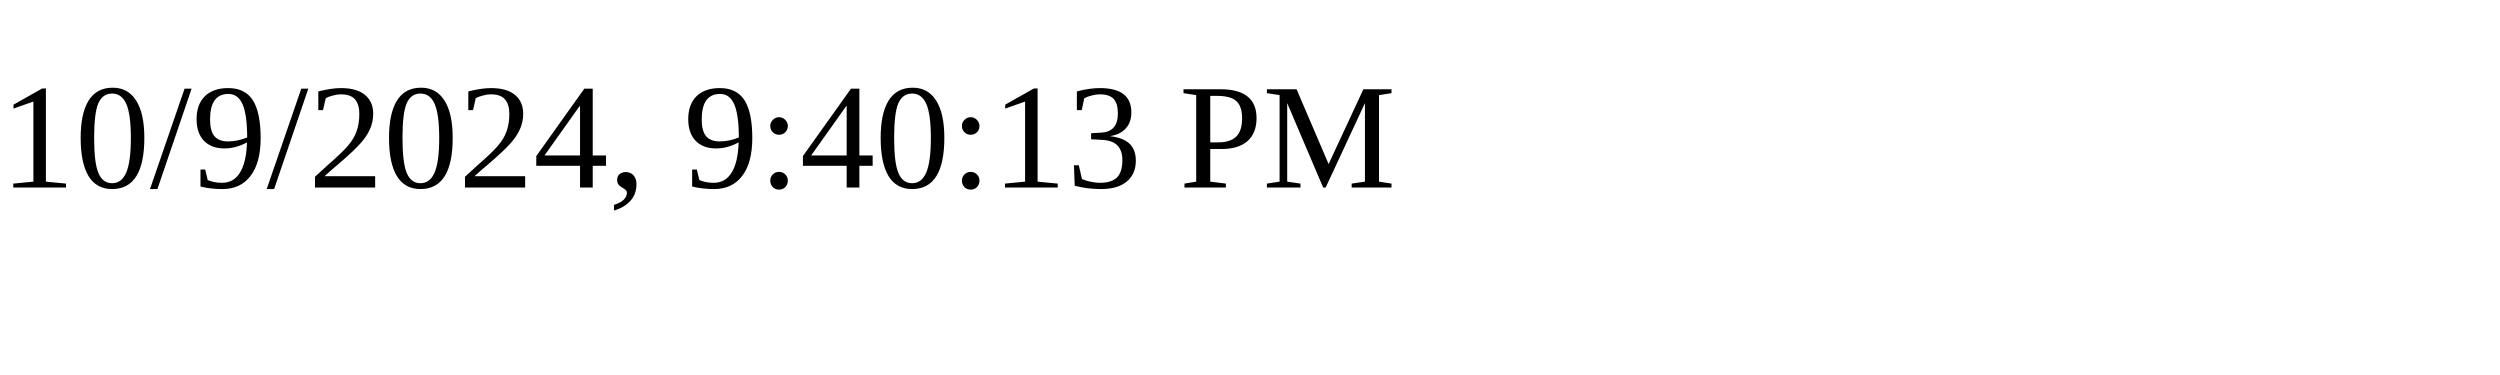
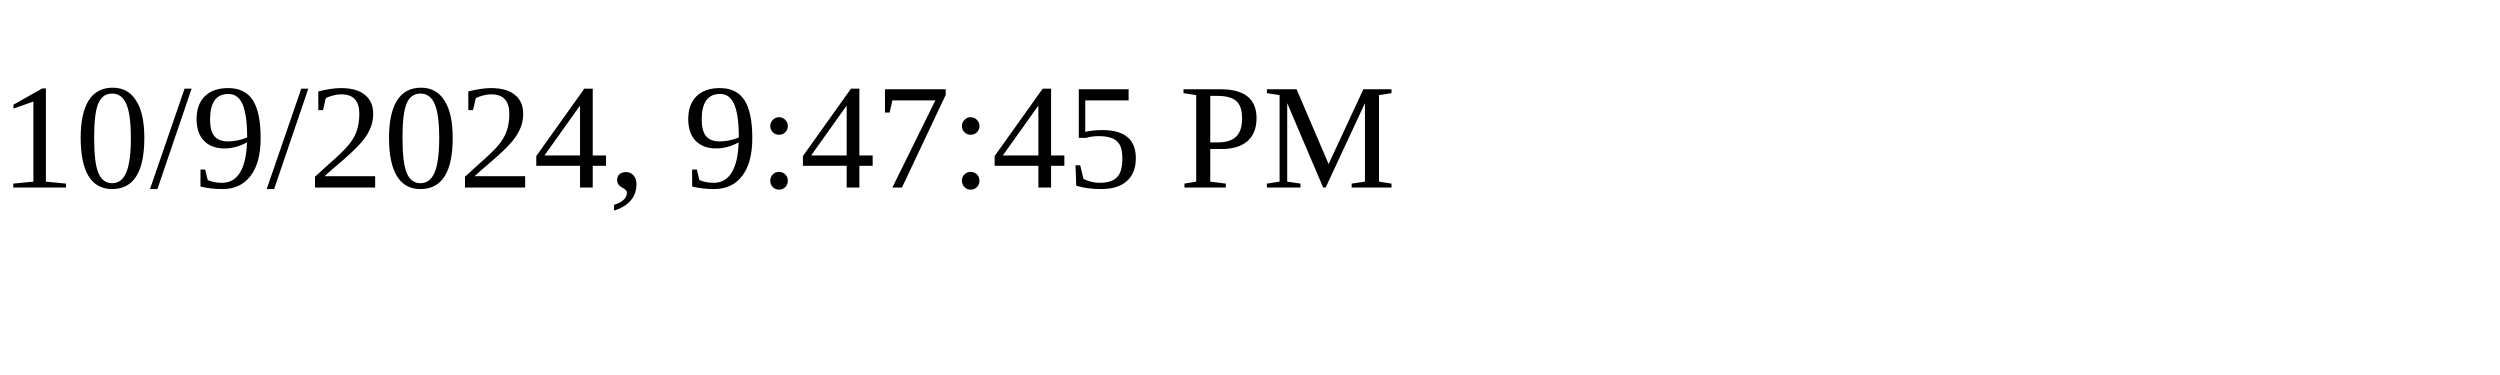
<svg xmlns="http://www.w3.org/2000/svg" height="30" width="200">
-   <text x="0" y="15">10/9/2024, 9:40:13 PM</text>
+   <text x="0" y="15">10/9/2024, 9:47:45 PM</text>
</svg>
